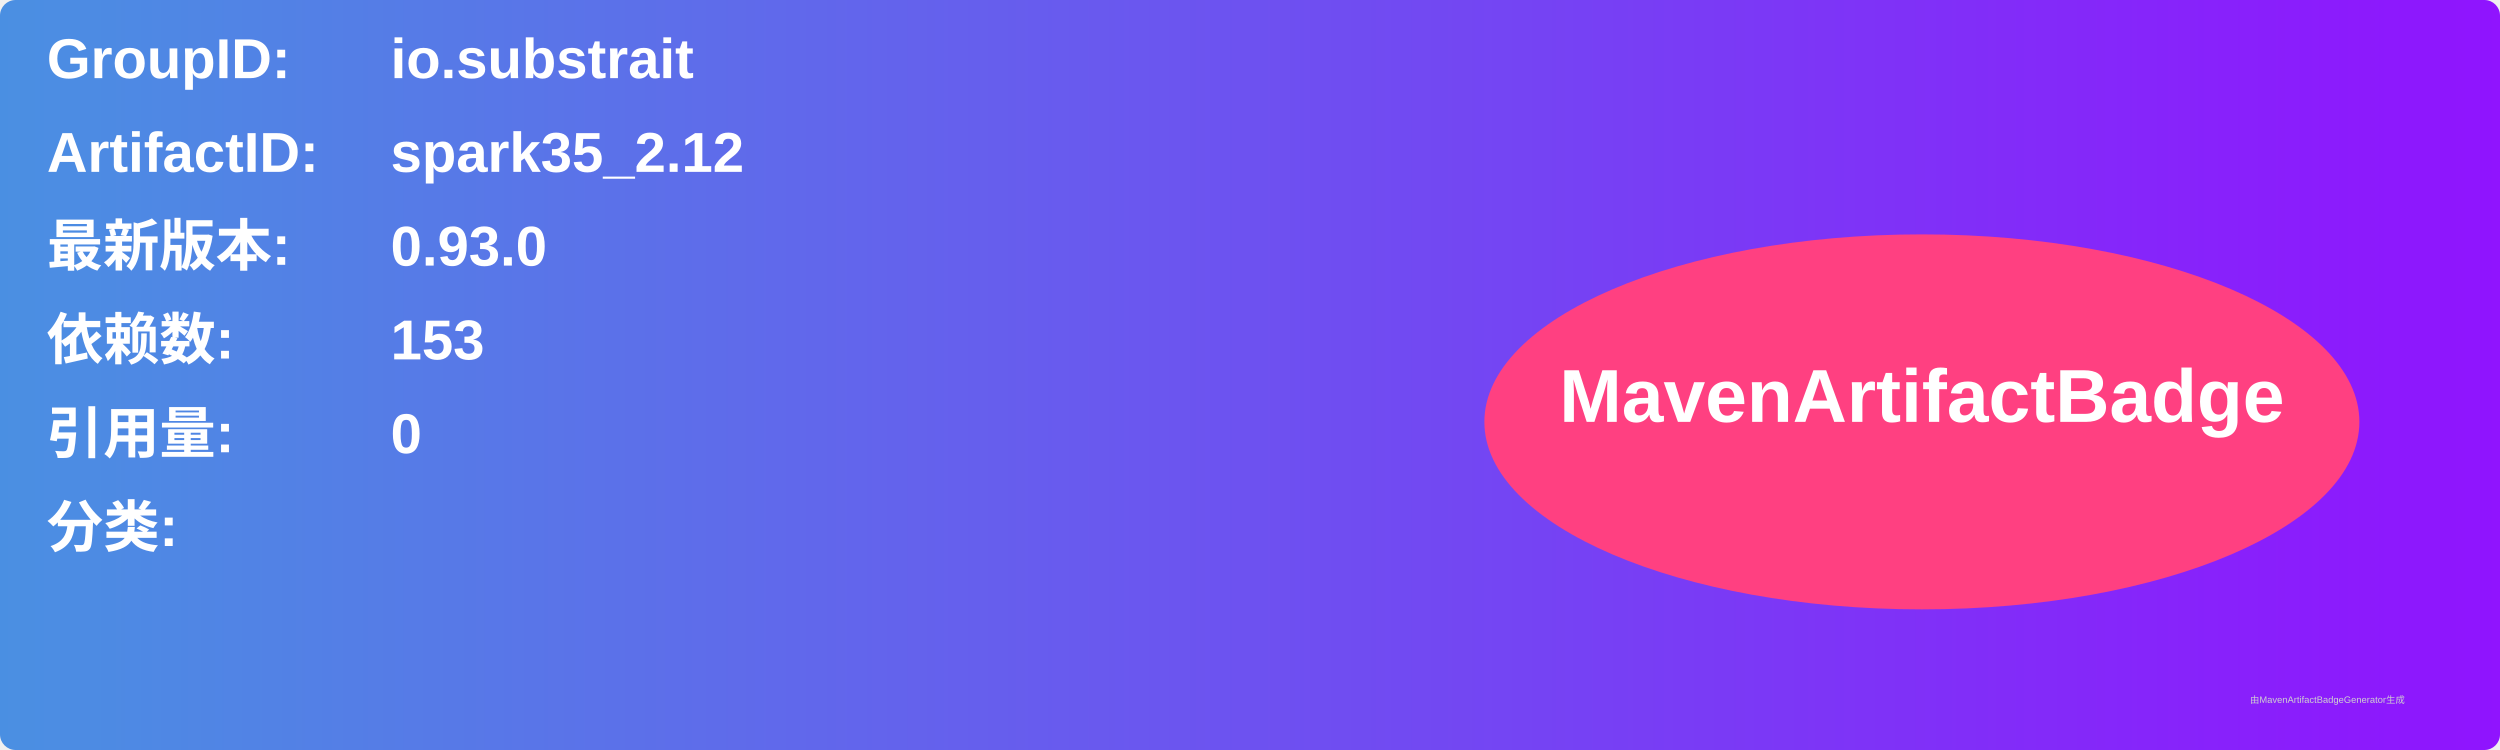
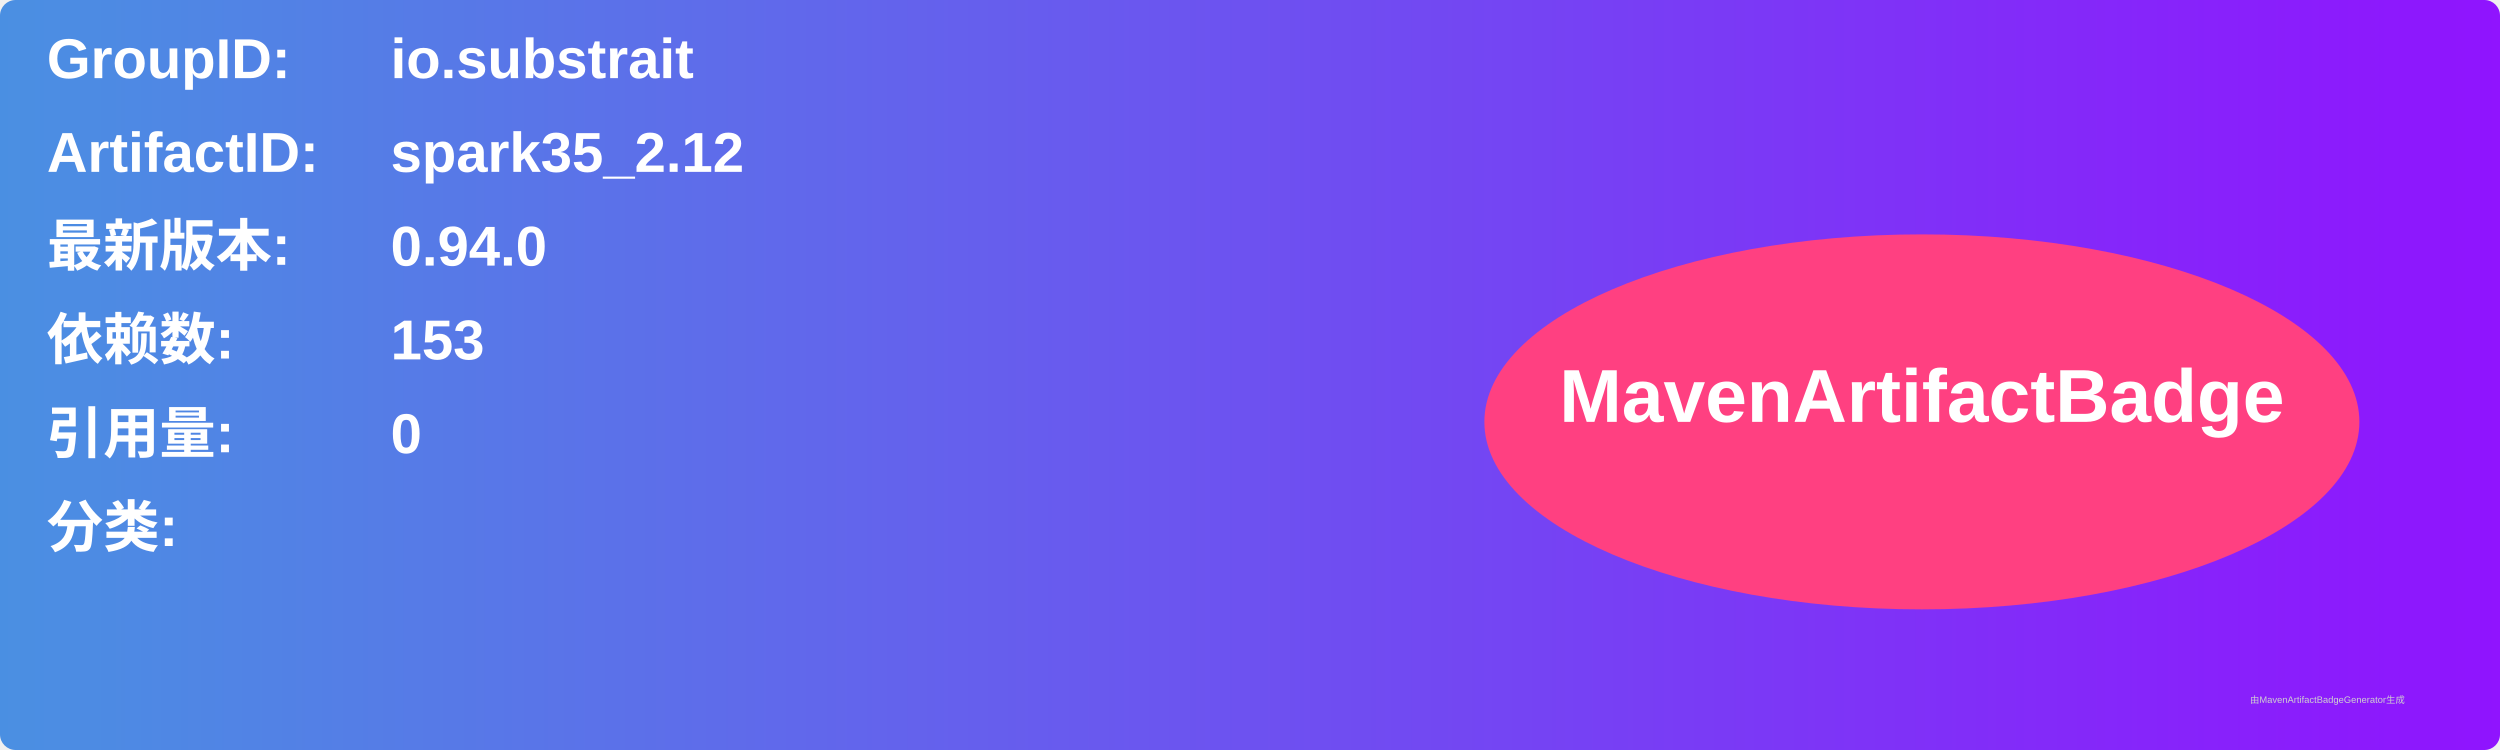
<svg xmlns="http://www.w3.org/2000/svg" width="800" height="240" viewBox="0 0 800 240">
  <linearGradient id="grad" x1="0%" y1="0%" x2="100%" y2="0%">
    <stop offset="0%" stop-color="#4a90e2" />
    <stop offset="100%" stop-color="#9013fe" />
  </linearGradient>
  <rect width="100%" height="100%" rx="5" ry="5" fill="url(#grad)" />
  <g transform="translate(15, 15)">
    <text x="0" y="10" font-family="Arial" font-size="18" fill="white" font-weight="bold" width="260">GroupID:</text>
    <text x="110" y="10" font-family="Arial" font-size="18" fill="white" font-weight="bold" width="460">io.substrait</text>
    <text x="0" y="40" font-family="Arial" font-size="18" fill="white" font-weight="bold" width="260">ArtifactID:</text>
    <text x="110" y="40" font-family="Arial" font-size="18" fill="white" font-weight="bold" width="460">spark35_2.12</text>
    <text x="0" y="70" font-family="Arial" font-size="18" fill="white" font-weight="bold">最新版本:</text>
    <text x="110" y="70" font-family="Arial" font-size="18" fill="white" font-weight="bold">
-       <tspan font-weight="bold">0.93.0</tspan>
+       <tspan font-weight="bold">0.94.0</tspan>
    </text>
    <text x="0" y="100" font-family="Arial" font-size="18" fill="white" font-weight="bold">依赖数: </text>
    <text x="110" y="100" font-family="Arial" font-size="18" fill="white">
      <tspan font-weight="bold">153</tspan>
    </text>
    <text x="0" y="130" font-family="Arial" font-size="18" fill="white" font-weight="bold">引用量: </text>
    <text x="110" y="130" font-family="Arial" font-size="18" fill="white">
      <tspan font-weight="bold">0</tspan>
    </text>
    <text x="0" y="160" font-family="Arial" font-size="18" fill="white" font-weight="bold">分类:</text>
    <text x="10" y="190" font-family="Arial" font-size="10" fill="white">
      <tspan font-weight="bold" />
    </text>
    <ellipse cx="600" cy="120" rx="140" ry="60" fill="#ff4081" />
    <text x="600" y="120" text-anchor="middle" font-family="Arial" font-size="24" fill="white" font-weight="bold">MavenArtifactBadge</text>
  </g>
  <text x="720" y="225" font-family="Arial" font-size="3" fill="#d0d0d0">由MavenArtifactBadgeGenerator生成</text>
</svg>
